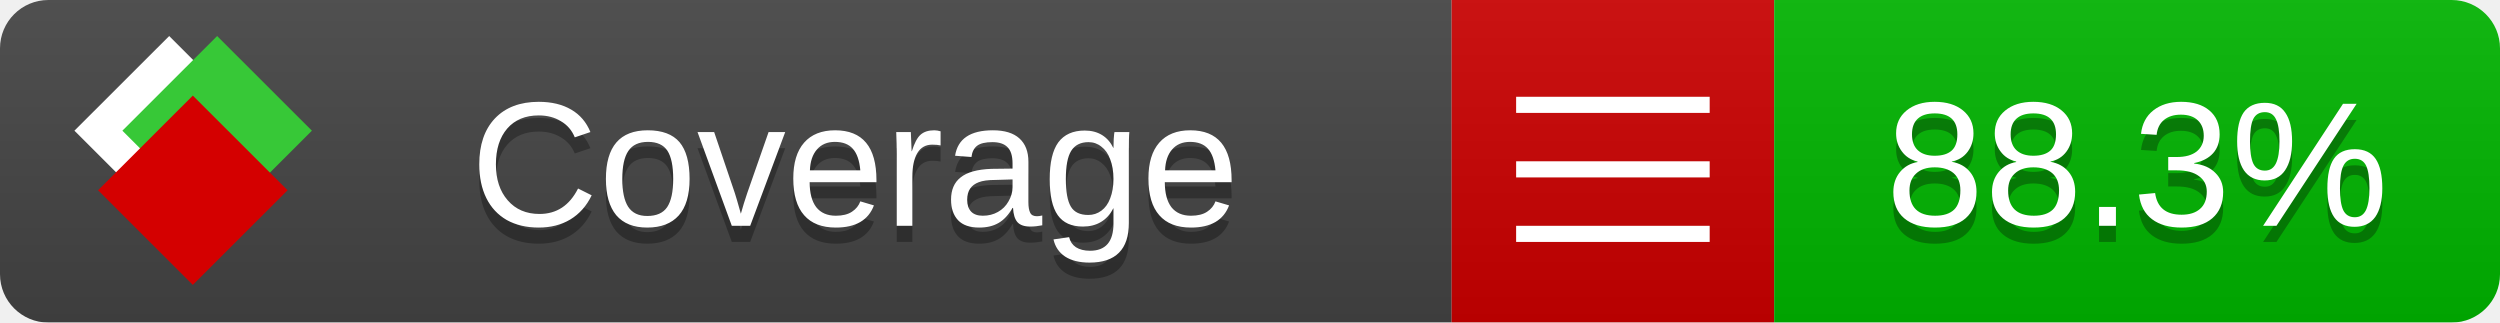
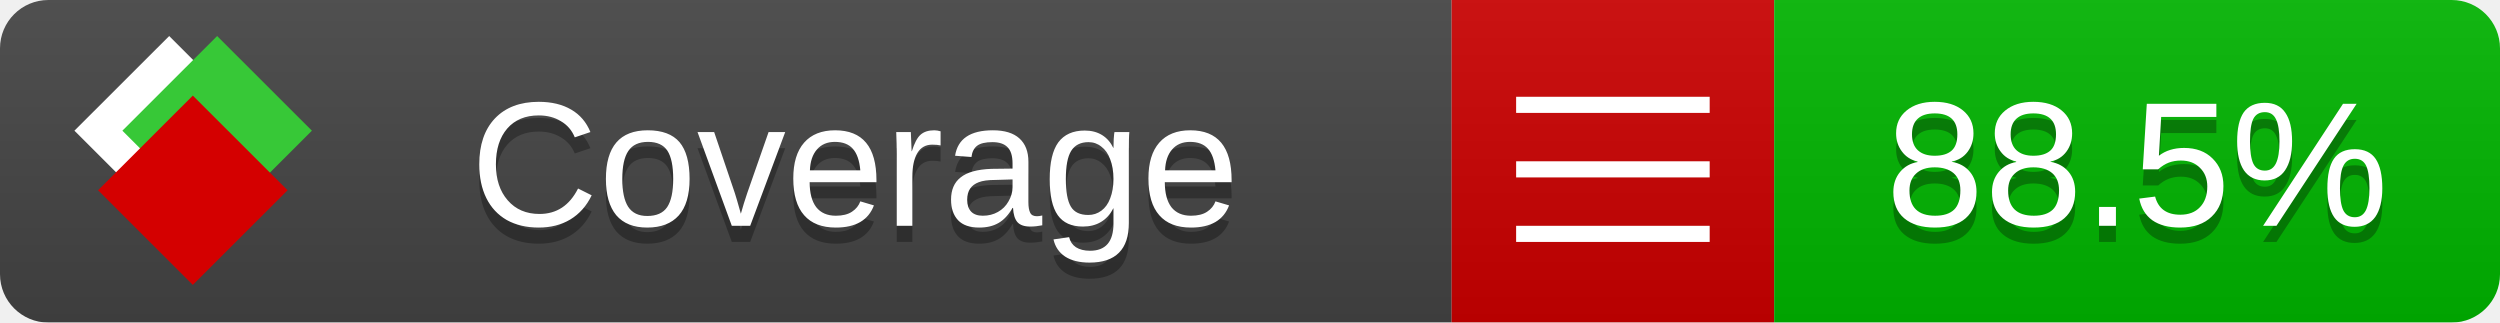
<svg xmlns="http://www.w3.org/2000/svg" xmlns:xlink="http://www.w3.org/1999/xlink" width="155" height="20">
  <style type="text/css">
          
            @keyframes fade1 {
                0% { visibility: visible; opacity: 1; }
               23% { visibility: visible; opacity: 1; }
               25% { visibility: hidden; opacity: 0; }
               48% { visibility: hidden; opacity: 0; }
               50% { visibility: hidden; opacity: 0; }
               73% { visibility: hidden; opacity: 0; }
               75% { visibility: hidden; opacity: 0; }
               98% { visibility: hidden; opacity: 0; }
              100% { visibility: visible; opacity: 1; }
            }
            @keyframes fade2 {
                0% { visibility: hidden; opacity: 0; }
               23% { visibility: hidden; opacity: 0; }
               25% { visibility: visible; opacity: 1; }
               48% { visibility: visible; opacity: 1; }
               50% { visibility: hidden; opacity: 0; }
               73% { visibility: hidden; opacity: 0; }
               75% { visibility: hidden; opacity: 0; }
               98% { visibility: hidden; opacity: 0; }
              100% { visibility: hidden; opacity: 0; }
            }
            @keyframes fade3 {
                0% { visibility: hidden; opacity: 0; }
               23% { visibility: hidden; opacity: 0; }
               25% { visibility: hidden; opacity: 0; }
               48% { visibility: hidden; opacity: 0; }
               50% { visibility: visible; opacity: 1; }
               73% { visibility: visible; opacity: 1; }
               75% { visibility: hidden; opacity: 0; }
               98% { visibility: hidden; opacity: 0; }
              100% { visibility: hidden; opacity: 0; }
            }
            @keyframes fade4 {
                0% { visibility: hidden; opacity: 0; }
               23% { visibility: hidden; opacity: 0; }
               25% { visibility: hidden; opacity: 0; }
               48% { visibility: hidden; opacity: 0; }
               50% { visibility: hidden; opacity: 0; }
               73% { visibility: hidden; opacity: 0; }
               75% { visibility: visible; opacity: 1; }
               98% { visibility: visible; opacity: 1; }
              100% { visibility: hidden; opacity: 0; }
            }
            .linecoverage {
                animation-duration: 15s;
                animation-name: fade1;
                animation-iteration-count: infinite;
            }
            .branchcoverage {
                animation-duration: 15s;
                animation-name: fade2;
                animation-iteration-count: infinite;
            }
            .methodcoverage {
                animation-duration: 15s;
                animation-name: fade3;
                animation-iteration-count: infinite;
            }
            .fullmethodcoverage {
                animation-duration: 15s;
                animation-name: fade4;
                animation-iteration-count: infinite;
            }
          
    </style>
  <defs>
    <linearGradient id="gradient" x2="0" y2="100%">
      <stop offset="0" stop-color="#bbb" stop-opacity=".1" />
      <stop offset="1" stop-opacity=".1" />
    </linearGradient>
    <linearGradient id="c">
      <stop offset="0" stop-color="#d40000" />
      <stop offset="1" stop-color="#ff2a2a" />
    </linearGradient>
    <linearGradient id="a">
      <stop offset="0" stop-color="#e0e0de" />
      <stop offset="1" stop-color="#fff" />
    </linearGradient>
    <linearGradient id="b">
      <stop offset="0" stop-color="#37c837" />
      <stop offset="1" stop-color="#217821" />
    </linearGradient>
    <linearGradient xlink:href="#a" id="e" x1="106.44" x2="69.96" y1="-11.96" y2="-46.84" gradientTransform="matrix(-.8426 -.00045 -.00045 -.8426 -94.27 -75.82)" gradientUnits="userSpaceOnUse" />
    <linearGradient xlink:href="#b" id="f" x1="56.19" x2="77.97" y1="-23.45" y2="10.62" gradientTransform="matrix(.8426 .00045 .00045 .8426 94.27 75.82)" gradientUnits="userSpaceOnUse" />
    <linearGradient xlink:href="#c" id="g" x1="79.98" x2="132.9" y1="10.79" y2="10.79" gradientTransform="matrix(.8426 .00045 .00045 .8426 94.27 75.82)" gradientUnits="userSpaceOnUse" />
    <mask id="mask">
      <rect width="155" height="20" rx="3" fill="#fff" />
    </mask>
    <g id="icon" transform="matrix(.04486 0 0 .04481 -.48 -.63)">
      <rect width="52.92" height="52.92" x="-109.72" y="-27.13" fill="url(#e)" transform="rotate(-135)" />
      <rect width="52.92" height="52.92" x="70.19" y="-39.18" fill="url(#f)" transform="rotate(45)" />
      <rect width="52.92" height="52.92" x="80.05" y="-15.74" fill="url(#g)" transform="rotate(45)" />
    </g>
  </defs>
  <g mask="url(#mask)">
    <rect x="0" y="0" width="90" height="20" fill="#444" />
    <rect x="90" y="0" width="20" height="20" fill="#c00" />
    <rect x="110" y="0" width="45" height="20" fill="#00B600" />
    <rect x="0" y="0" width="155" height="20" fill="url(#gradient)" />
  </g>
  <g>
    <path class="" stroke="#fff" d="M94 6.5 h12 M94 10.5 h12 M94 14.5 h12" />
  </g>
  <g fill="#fff" text-anchor="middle" font-family="Verdana,Arial,Geneva,sans-serif" font-size="11">
    <a xlink:href="https://github.com/danielpalme/ReportGenerator" target="_top">
      <use xlink:href="#icon" transform="translate(3,1) scale(3.5)" />
    </a>
    <text x="53" y="15" fill="#010101" fill-opacity=".3">Coverage</text>
    <text x="53" y="14" fill="#fff">Coverage</text>
-     <text class="" x="132.5" y="15" fill="#010101" fill-opacity=".3">88.3%</text>
-     <text class="" x="132.5" y="14">88.3%</text>
+     <text class="" x="132.5" y="15" fill="#010101" fill-opacity=".3">88.5%</text>
+     <text class="" x="132.5" y="14">88.5%</text>
  </g>
  <g>
    <rect class="" x="90" y="0" width="65" height="20" fill-opacity="0" />
  </g>
</svg>
